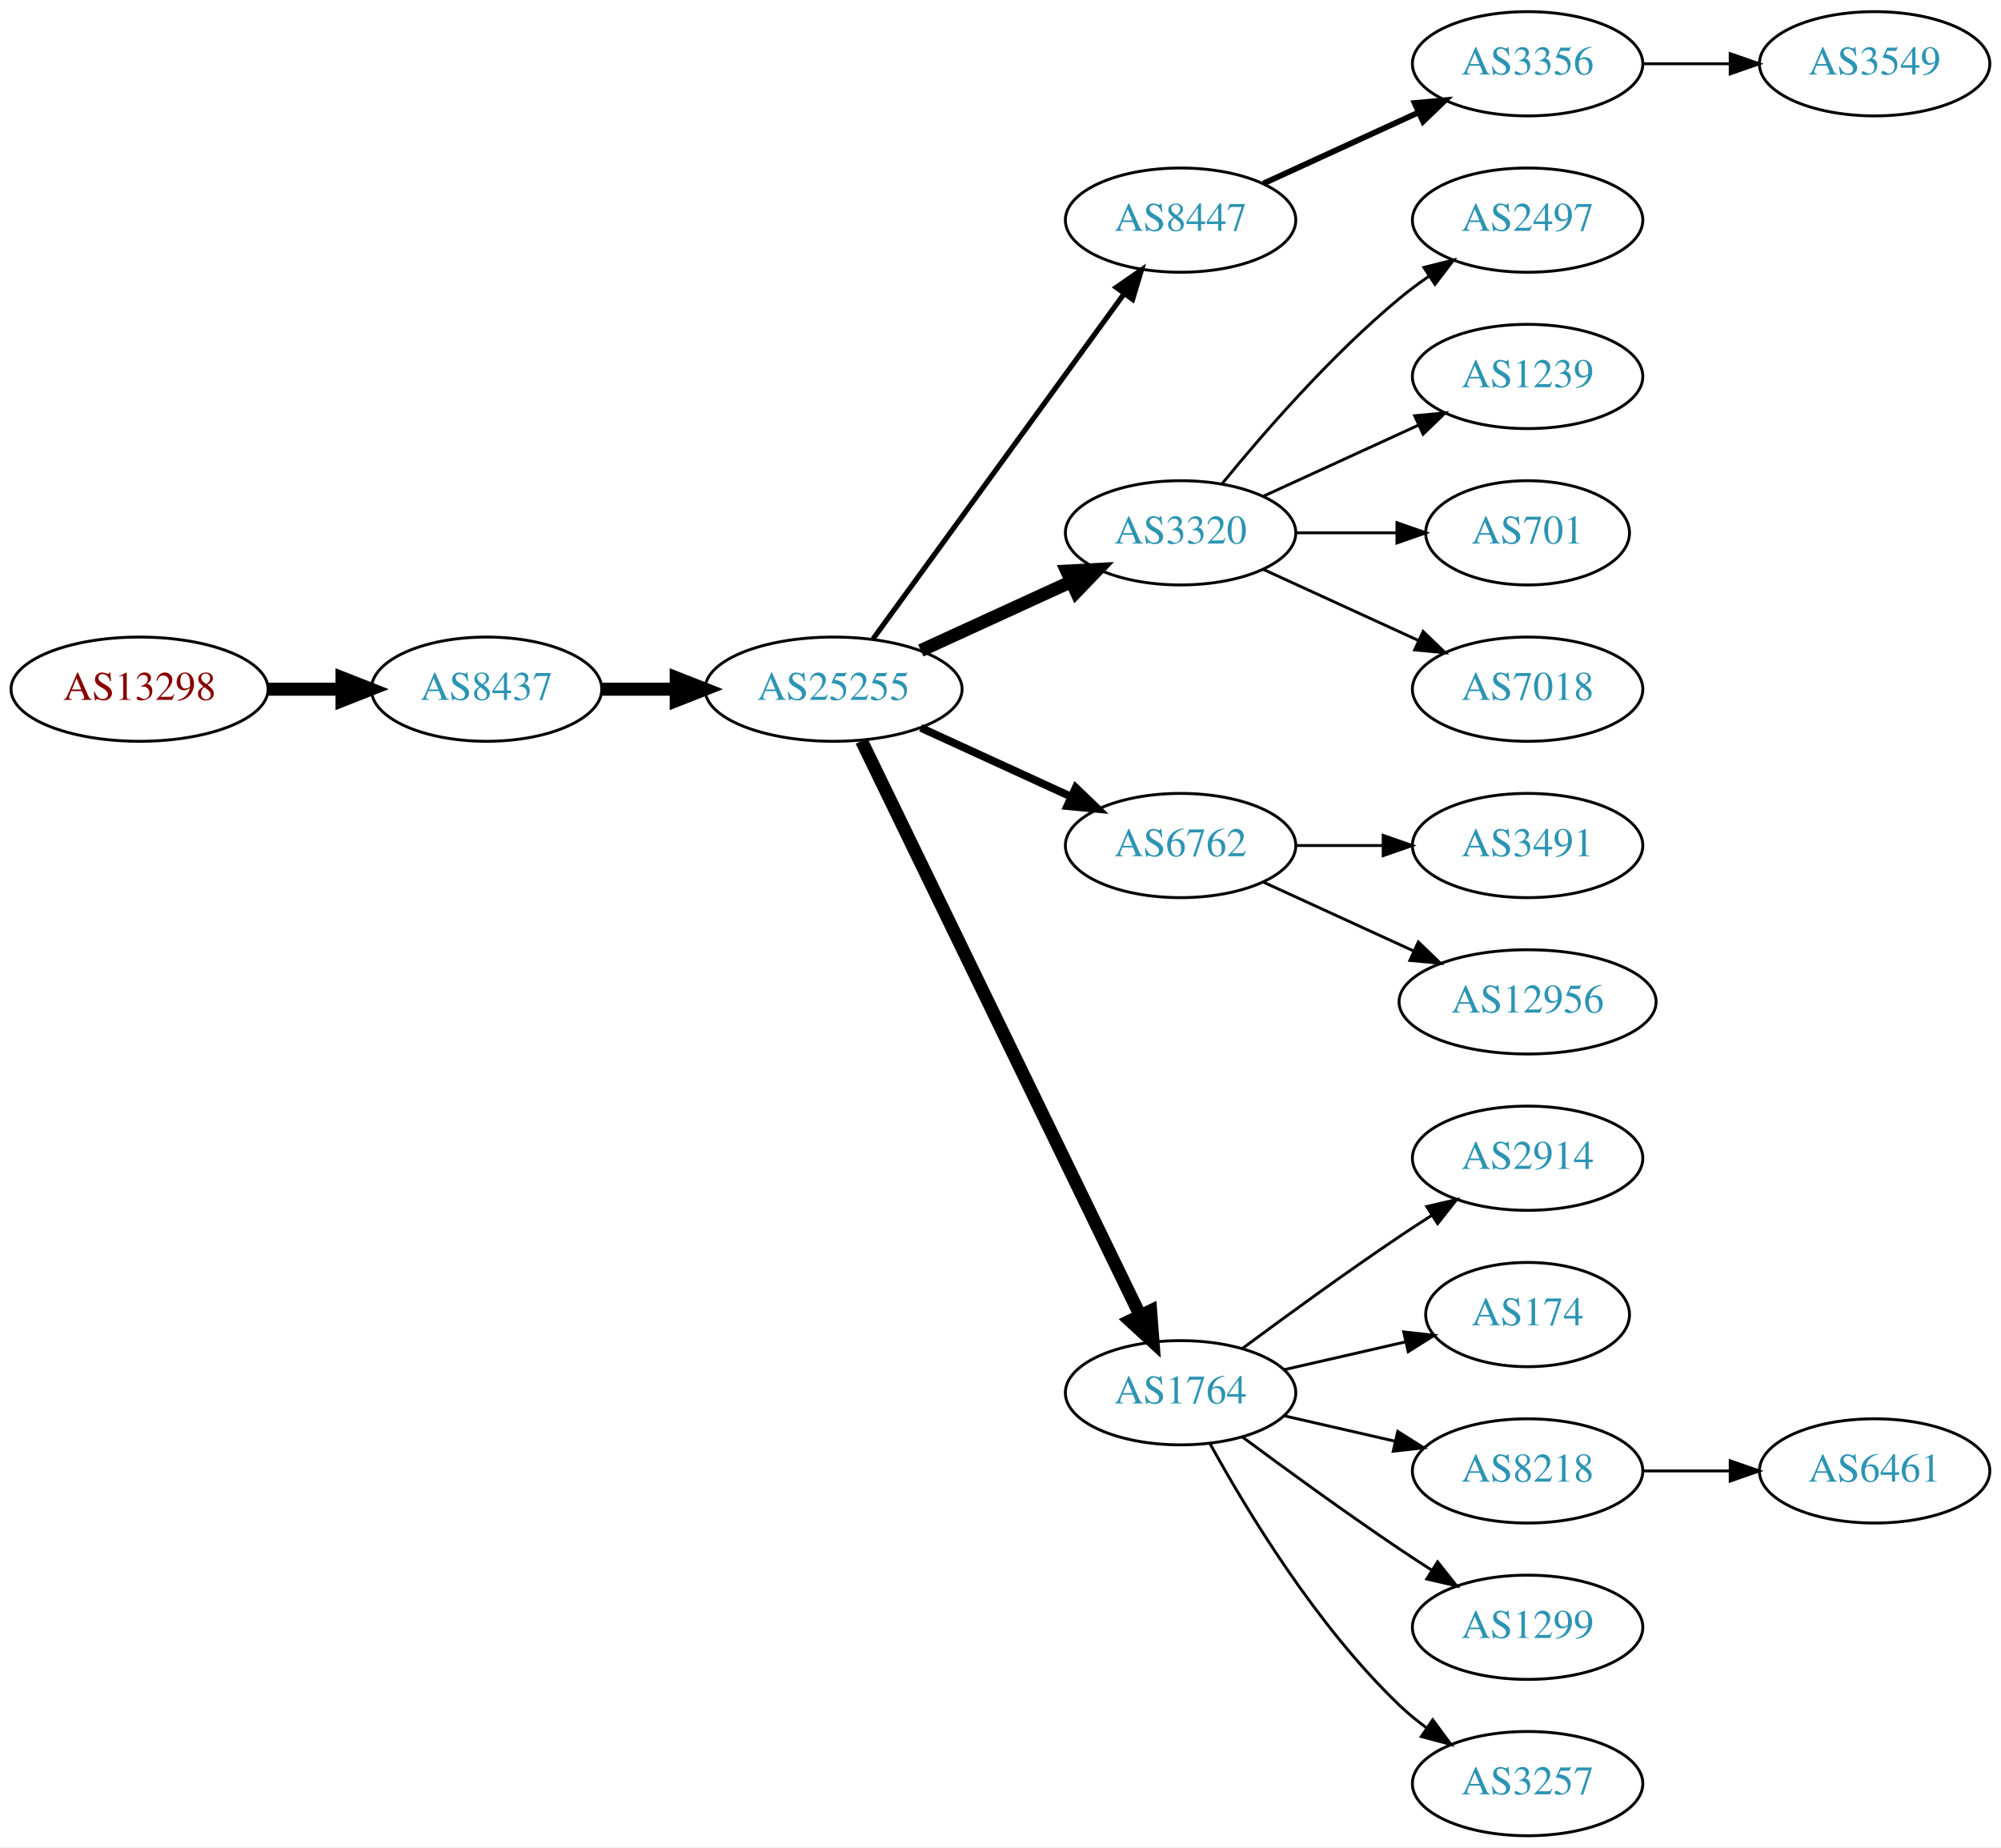
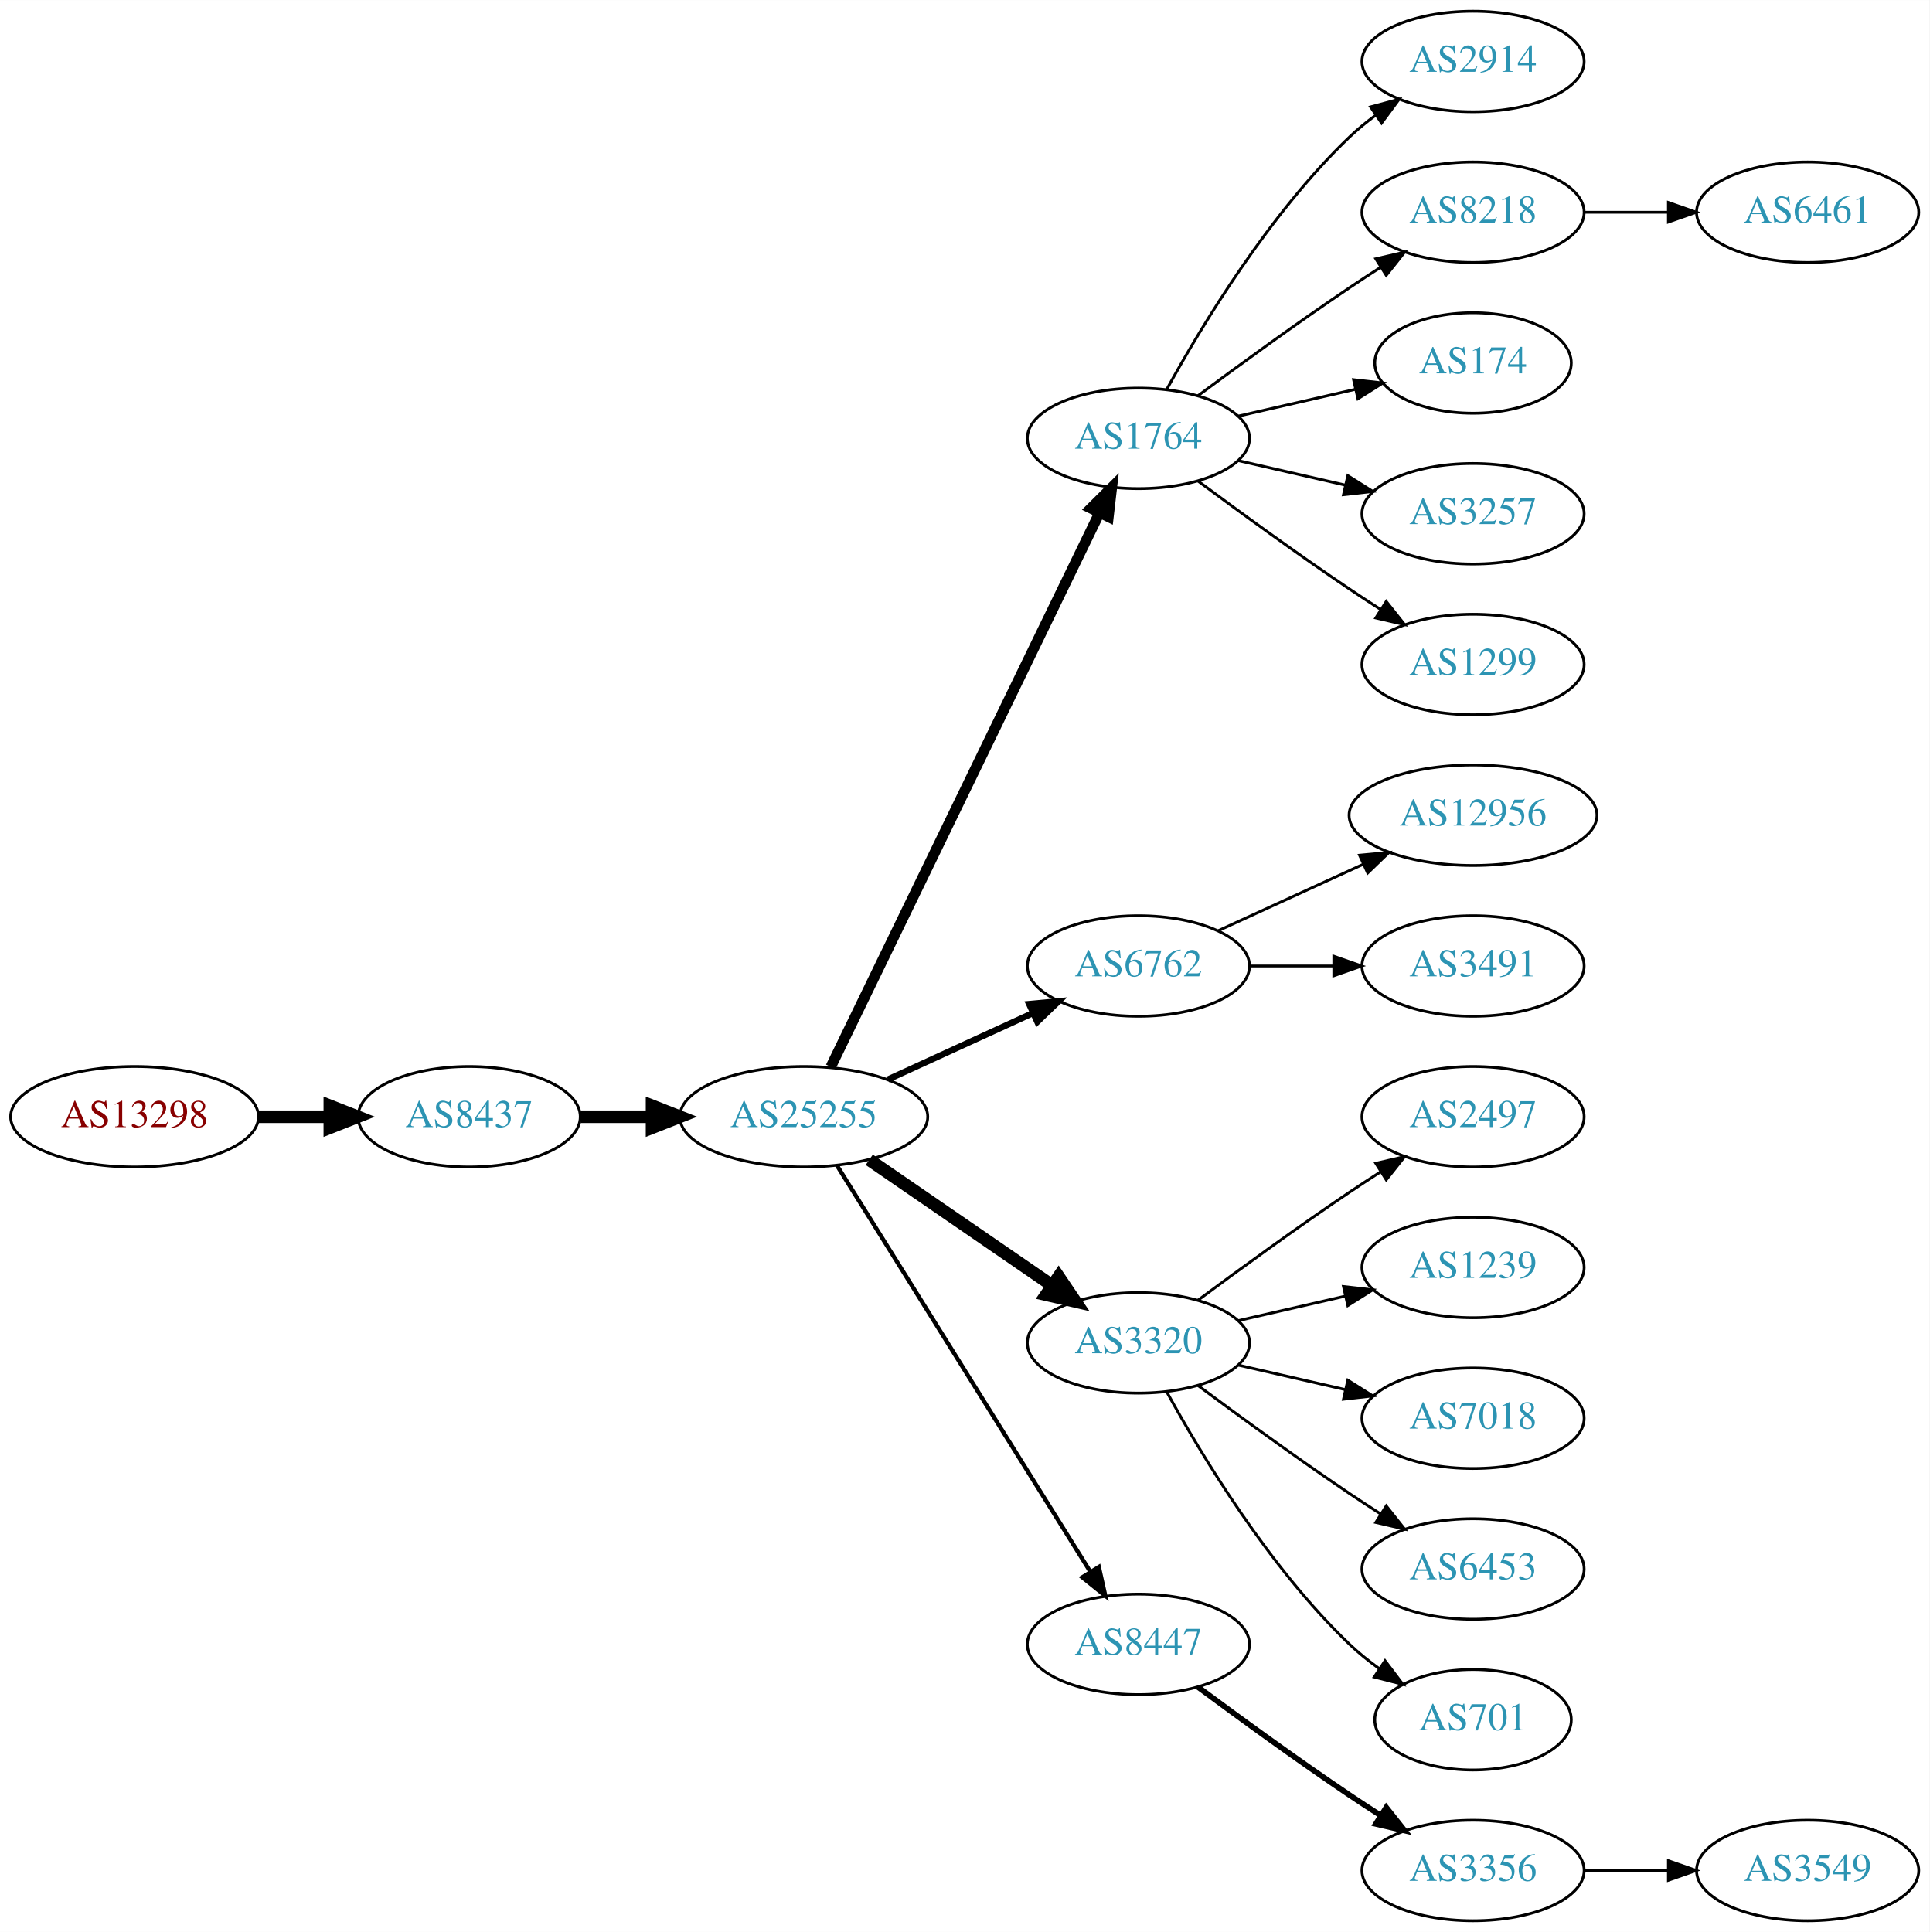
- <svg xmlns="http://www.w3.org/2000/svg" xmlns:xlink="http://www.w3.org/1999/xlink" width="691pt" height="638pt" viewBox="0.00 0.00 691.06 638.00">
-   <g id="graph0" class="graph" transform="scale(1 1) rotate(0) translate(4 634)">
-     <polygon fill="white" stroke="none" points="-4,4 -4,-634 687.055,-634 687.055,4 -4,4" />
+ <svg xmlns="http://www.w3.org/2000/svg" xmlns:xlink="http://www.w3.org/1999/xlink" width="691pt" height="692pt" viewBox="0.00 0.00 691.06 692.00">
+   <g id="graph0" class="graph" transform="scale(1 1) rotate(0) translate(4 688)">
+     <polygon fill="white" stroke="none" points="-4,4 -4,-688 687.055,-688 687.055,4 -4,4" />
    <g id="node1" class="node">
      <g id="a_node1">
        <a xlink:href="/asn/13298" xlink:title="AS13298 ~ SOS-Kinderdorf International [AT]">
-           <ellipse fill="#ffffff" stroke="black" cx="44.196" cy="-396" rx="44.393" ry="18" />
-           <text text-anchor="middle" x="44.196" y="-392.3" font-family="Times,serif" font-size="14.00" fill="#880000">AS13298</text>
+           <ellipse fill="#ffffff" stroke="black" cx="44.196" cy="-288" rx="44.393" ry="18" />
+           <text text-anchor="middle" x="44.196" y="-284.3" font-family="Times,serif" font-size="14.00" fill="#880000">AS13298</text>
        </a>
      </g>
    </g>
    <g id="node2" class="node">
      <g id="a_node2">
        <a xlink:href="/asn/8437" xlink:title="AS8437 ~ Hutchison Drei Austria GmbH [AT]">
-           <ellipse fill="#ffffff" stroke="black" cx="164.039" cy="-396" rx="39.794" ry="18" />
-           <text text-anchor="middle" x="164.039" y="-392.3" font-family="Times,serif" font-size="14.00" fill="#2c94b3">AS8437</text>
+           <ellipse fill="#ffffff" stroke="black" cx="164.039" cy="-288" rx="39.794" ry="18" />
+           <text text-anchor="middle" x="164.039" y="-284.3" font-family="Times,serif" font-size="14.00" fill="#2c94b3">AS8437</text>
        </a>
      </g>
    </g>
    <g id="edge1" class="edge">
-       <path fill="none" stroke="black" stroke-width="4.5" d="M88.407,-396C96.72,-396 105.482,-396 113.965,-396" />
-       <polygon fill="black" stroke="black" stroke-width="4.5" points="114.123,-399.938 124.123,-396 114.123,-392.063 114.123,-399.938" />
+       <path fill="none" stroke="black" stroke-width="4.5" d="M88.407,-288C96.72,-288 105.482,-288 113.965,-288" />
+       <polygon fill="black" stroke="black" stroke-width="4.5" points="114.123,-291.938 124.123,-288 114.123,-284.063 114.123,-291.938" />
    </g>
    <g id="node3" class="node">
      <g id="a_node3">
        <a xlink:href="/asn/25255" xlink:title="AS25255 ~ ==&gt; TELE2 AUSTRIA &lt;== [AT]">
-           <ellipse fill="#ffffff" stroke="black" cx="283.881" cy="-396" rx="44.393" ry="18" />
-           <text text-anchor="middle" x="283.881" y="-392.3" font-family="Times,serif" font-size="14.00" fill="#2c94b3">AS25255</text>
+           <ellipse fill="#ffffff" stroke="black" cx="283.881" cy="-288" rx="44.393" ry="18" />
+           <text text-anchor="middle" x="283.881" y="-284.3" font-family="Times,serif" font-size="14.00" fill="#2c94b3">AS25255</text>
        </a>
      </g>
    </g>
    <g id="edge2" class="edge">
-       <path fill="none" stroke="black" stroke-width="4.5" d="M203.951,-396C212.054,-396 220.729,-396 229.255,-396" />
-       <polygon fill="black" stroke="black" stroke-width="4.5" points="229.533,-399.938 239.533,-396 229.533,-392.063 229.533,-399.938" />
+       <path fill="none" stroke="black" stroke-width="4.5" d="M203.951,-288C212.054,-288 220.729,-288 229.255,-288" />
+       <polygon fill="black" stroke="black" stroke-width="4.5" points="229.533,-291.938 239.533,-288 229.533,-284.063 229.533,-291.938" />
    </g>
    <g id="node4" class="node">
      <g id="a_node4">
-         <a xlink:href="/asn/8447" xlink:title="AS8447 ~ A1 Telekom Austria AG [AT]">
-           <ellipse fill="#ffffff" stroke="black" cx="403.724" cy="-558" rx="39.794" ry="18" />
-           <text text-anchor="middle" x="403.724" y="-554.3" font-family="Times,serif" font-size="14.00" fill="#2c94b3">AS8447</text>
+         <a xlink:href="/asn/1764" xlink:title="AS1764 ~ NEXTLAYER-AS [AT]">
+           <ellipse fill="#ffffff" stroke="black" cx="403.724" cy="-531" rx="39.794" ry="18" />
+           <text text-anchor="middle" x="403.724" y="-527.3" font-family="Times,serif" font-size="14.00" fill="#2c94b3">AS1764</text>
        </a>
      </g>
    </g>
    <g id="edge3" class="edge">
-       <path fill="none" stroke="black" stroke-width="1.8" d="M297.492,-413.337C318.313,-441.96 359.975,-499.233 384.164,-532.486" />
-       <polygon fill="black" stroke="black" stroke-width="1.8" points="381.49,-534.76 390.203,-540.788 387.151,-530.642 381.49,-534.76" />
+       <path fill="none" stroke="black" stroke-width="3.75" d="M293.546,-305.868C314.027,-348.101 365.514,-454.272 389.74,-504.227" />
+       <polygon fill="black" stroke="black" stroke-width="3.75" points="386.692,-505.963 394.205,-513.433 392.99,-502.908 386.692,-505.963" />
    </g>
    <g id="node5" class="node">
      <g id="a_node5">
-         <a xlink:href="/asn/3320" xlink:title="AS3320 ~ DTAG [DE]">
-           <ellipse fill="#ffffff" stroke="black" cx="403.724" cy="-450" rx="39.794" ry="18" />
-           <text text-anchor="middle" x="403.724" y="-446.3" font-family="Times,serif" font-size="14.00" fill="#2c94b3">AS3320</text>
-         </a>
-       </g>
-     </g>
-     <g id="edge4" class="edge">
-       <path fill="none" stroke="black" stroke-width="4.5" d="M314.011,-409.348C329.622,-416.502 349.02,-425.391 365.692,-433.03" />
-       <polygon fill="black" stroke="black" stroke-width="4.5" points="364.412,-436.775 375.144,-437.362 367.693,-429.616 364.412,-436.775" />
-     </g>
-     <g id="node6" class="node">
-       <g id="a_node6">
        <a xlink:href="/asn/6762" xlink:title="AS6762 ~ TELECOM ITALIA SPARKLE S.p.A. [IT]">
          <ellipse fill="#ffffff" stroke="black" cx="403.724" cy="-342" rx="39.794" ry="18" />
          <text text-anchor="middle" x="403.724" y="-338.3" font-family="Times,serif" font-size="14.00" fill="#2c94b3">AS6762</text>
        </a>
      </g>
    </g>
+     <g id="edge4" class="edge">
+       <path fill="none" stroke="black" stroke-width="2.25" d="M314.011,-301.348C329.622,-308.502 349.02,-317.391 365.692,-325.03" />
+       <polygon fill="black" stroke="black" stroke-width="2.25" points="364.595,-328.378 375.144,-329.362 367.511,-322.014 364.595,-328.378" />
+     </g>
+     <g id="node6" class="node">
+       <g id="a_node6">
+         <a xlink:href="/asn/3320" xlink:title="AS3320 ~ DTAG [DE]">
+           <ellipse fill="#ffffff" stroke="black" cx="403.724" cy="-207" rx="39.794" ry="18" />
+           <text text-anchor="middle" x="403.724" y="-203.3" font-family="Times,serif" font-size="14.00" fill="#2c94b3">AS3320</text>
+         </a>
+       </g>
+     </g>
    <g id="edge5" class="edge">
-       <path fill="none" stroke="black" stroke-width="2.7" d="M314.011,-382.652C329.622,-375.498 349.02,-366.609 365.692,-358.97" />
-       <polygon fill="black" stroke="black" stroke-width="2.7" points="367.511,-361.986 375.144,-354.638 364.595,-355.622 367.511,-361.986" />
+       <path fill="none" stroke="black" stroke-width="4.5" d="M307.324,-272.574C325.905,-259.802 352.466,-241.545 372.846,-227.537" />
+       <polygon fill="black" stroke="black" stroke-width="4.5" points="375.149,-230.731 381.16,-221.822 370.689,-224.242 375.149,-230.731" />
    </g>
    <g id="node7" class="node">
      <g id="a_node7">
-         <a xlink:href="/asn/1764" xlink:title="AS1764 ~ NEXTLAYER-AS [AT]">
-           <ellipse fill="#ffffff" stroke="black" cx="403.724" cy="-153" rx="39.794" ry="18" />
-           <text text-anchor="middle" x="403.724" y="-149.3" font-family="Times,serif" font-size="14.00" fill="#2c94b3">AS1764</text>
+         <a xlink:href="/asn/8447" xlink:title="AS8447 ~ A1 Telekom Austria AG [AT]">
+           <ellipse fill="#ffffff" stroke="black" cx="403.724" cy="-99" rx="39.794" ry="18" />
+           <text text-anchor="middle" x="403.724" y="-95.3" font-family="Times,serif" font-size="14.00" fill="#2c94b3">AS8447</text>
        </a>
      </g>
    </g>
    <g id="edge6" class="edge">
-       <path fill="none" stroke="black" stroke-width="4.5" d="M293.546,-378.132C314.027,-335.899 365.514,-229.728 389.74,-179.773" />
-       <polygon fill="black" stroke="black" stroke-width="4.5" points="393.384,-181.283 394.205,-170.567 386.298,-177.846 393.384,-181.283" />
+       <path fill="none" stroke="black" stroke-width="1.5" d="M295.756,-270.558C316.54,-237.225 362,-164.314 386.429,-125.134" />
+       <polygon fill="black" stroke="black" stroke-width="1.5" points="389.554,-126.737 391.875,-116.4 383.614,-123.034 389.554,-126.737" />
    </g>
    <g id="node8" class="node">
      <g id="a_node8">
-         <a xlink:href="/asn/3356" xlink:title="AS3356 ~ Level 3 Parent, LLC [US]">
+         <a xlink:href="/asn/2914" xlink:title="AS2914 ~ NTT America, Inc. [US]">
+           <ellipse fill="#ffffff" stroke="black" cx="523.566" cy="-666" rx="39.794" ry="18" />
+           <text text-anchor="middle" x="523.566" y="-662.3" font-family="Times,serif" font-size="14.00" fill="#2c94b3">AS2914</text>
+         </a>
+       </g>
+     </g>
+     <g id="edge7" class="edge">
+       <path fill="none" stroke="black" d="M413.965,-548.713C426.51,-571.561 450.687,-611.611 479.37,-639 482.238,-641.739 485.427,-644.347 488.736,-646.785" />
+       <polygon fill="black" stroke="black" points="486.86,-649.742 497.096,-652.477 490.8,-643.956 486.86,-649.742" />
+     </g>
+     <g id="node9" class="node">
+       <g id="a_node9">
+         <a xlink:href="/asn/8218" xlink:title="AS8218 ~ legacy Neotelecoms [FR]">
          <ellipse fill="#ffffff" stroke="black" cx="523.566" cy="-612" rx="39.794" ry="18" />
-           <text text-anchor="middle" x="523.566" y="-608.3" font-family="Times,serif" font-size="14.00" fill="#2c94b3">AS3356</text>
-         </a>
-       </g>
-     </g>
-     <g id="edge7" class="edge">
-       <path fill="none" stroke="black" stroke-width="2" d="M432.353,-570.661C448.31,-577.973 468.58,-587.261 485.863,-595.181" />
-       <polygon fill="black" stroke="black" stroke-width="2" points="484.562,-598.435 495.111,-599.419 487.478,-592.071 484.562,-598.435" />
+           <text text-anchor="middle" x="523.566" y="-608.3" font-family="Times,serif" font-size="14.00" fill="#2c94b3">AS8218</text>
+         </a>
+       </g>
+     </g>
+     <g id="edge8" class="edge">
+       <path fill="none" stroke="black" d="M425.054,-546.277C439.916,-557.304 460.661,-572.407 479.37,-585 482.919,-587.389 486.67,-589.839 490.418,-592.242" />
+       <polygon fill="black" stroke="black" points="488.744,-595.325 499.067,-597.712 492.486,-589.409 488.744,-595.325" />
    </g>
    <g id="node10" class="node">
      <g id="a_node10">
-         <a xlink:href="/asn/2497" xlink:title="AS2497 ~ Internet Initiative Japan Inc. [JP]">
-           <ellipse fill="#ffffff" stroke="black" cx="523.566" cy="-558" rx="39.794" ry="18" />
-           <text text-anchor="middle" x="523.566" y="-554.3" font-family="Times,serif" font-size="14.00" fill="#2c94b3">AS2497</text>
+         <a xlink:href="/asn/174" xlink:title="AS174 ~ Cogent Communications [US]">
+           <ellipse fill="#ffffff" stroke="black" cx="523.566" cy="-558" rx="35.194" ry="18" />
+           <text text-anchor="middle" x="523.566" y="-554.3" font-family="Times,serif" font-size="14.00" fill="#2c94b3">AS174</text>
        </a>
      </g>
    </g>
    <g id="edge9" class="edge">
-       <path fill="none" stroke="black" d="M418.143,-467.065C432.257,-484.375 455.672,-511.345 479.37,-531 482.587,-533.668 486.087,-536.27 489.658,-538.741" />
-       <polygon fill="black" stroke="black" points="487.735,-541.666 498.014,-544.236 491.581,-535.817 487.735,-541.666" />
+       <path fill="none" stroke="black" d="M439.443,-538.955C452.536,-541.955 467.558,-545.396 481.199,-548.522" />
+       <polygon fill="black" stroke="black" points="480.777,-552.016 491.306,-550.838 482.34,-545.193 480.777,-552.016" />
    </g>
    <g id="node11" class="node">
      <g id="a_node11">
-         <a xlink:href="/asn/1239" xlink:title="AS1239 ~ Sprint [US]">
+         <a xlink:href="/asn/3257" xlink:title="AS3257 ~ GTT [DE]">
          <ellipse fill="#ffffff" stroke="black" cx="523.566" cy="-504" rx="39.794" ry="18" />
-           <text text-anchor="middle" x="523.566" y="-500.3" font-family="Times,serif" font-size="14.00" fill="#2c94b3">AS1239</text>
+           <text text-anchor="middle" x="523.566" y="-500.3" font-family="Times,serif" font-size="14.00" fill="#2c94b3">AS3257</text>
        </a>
      </g>
    </g>
    <g id="edge10" class="edge">
-       <path fill="none" stroke="black" d="M432.353,-462.661C448.31,-469.973 468.58,-479.261 485.863,-487.181" />
-       <polygon fill="black" stroke="black" points="484.562,-490.435 495.111,-491.419 487.478,-484.071 484.562,-490.435" />
+       <path fill="none" stroke="black" d="M439.443,-523.045C451.443,-520.296 465.064,-517.175 477.756,-514.267" />
+       <polygon fill="black" stroke="black" points="478.722,-517.636 487.688,-511.991 477.159,-510.813 478.722,-517.636" />
    </g>
    <g id="node12" class="node">
      <g id="a_node12">
-         <a xlink:href="/asn/701" xlink:title="AS701 ~ UUNET [US]">
-           <ellipse fill="#ffffff" stroke="black" cx="523.566" cy="-450" rx="35.194" ry="18" />
-           <text text-anchor="middle" x="523.566" y="-446.3" font-family="Times,serif" font-size="14.00" fill="#2c94b3">AS701</text>
+         <a xlink:href="/asn/1299" xlink:title="AS1299 ~ Telia Carrier [EU]">
+           <ellipse fill="#ffffff" stroke="black" cx="523.566" cy="-450" rx="39.794" ry="18" />
+           <text text-anchor="middle" x="523.566" y="-446.3" font-family="Times,serif" font-size="14.00" fill="#2c94b3">AS1299</text>
        </a>
      </g>
    </g>
    <g id="edge11" class="edge">
-       <path fill="none" stroke="black" d="M443.636,-450C454.723,-450 466.883,-450 478.265,-450" />
-       <polygon fill="black" stroke="black" points="478.447,-453.5 488.447,-450 478.447,-446.5 478.447,-453.5" />
-     </g>
-     <g id="node13" class="node">
-       <g id="a_node13">
-         <a xlink:href="/asn/7018" xlink:title="AS7018 ~ AT&amp;T Services, Inc. [US]">
-           <ellipse fill="#ffffff" stroke="black" cx="523.566" cy="-396" rx="39.794" ry="18" />
-           <text text-anchor="middle" x="523.566" y="-392.3" font-family="Times,serif" font-size="14.00" fill="#2c94b3">AS7018</text>
-         </a>
-       </g>
-     </g>
-     <g id="edge12" class="edge">
-       <path fill="none" stroke="black" d="M432.353,-437.339C448.31,-430.027 468.58,-420.739 485.863,-412.819" />
-       <polygon fill="black" stroke="black" points="487.478,-415.929 495.111,-408.581 484.562,-409.565 487.478,-415.929" />
-     </g>
-     <g id="node14" class="node">
-       <g id="a_node14">
+       <path fill="none" stroke="black" d="M425.054,-515.723C439.916,-504.696 460.661,-489.593 479.37,-477 482.919,-474.611 486.67,-472.161 490.418,-469.758" />
+       <polygon fill="black" stroke="black" points="492.486,-472.591 499.067,-464.288 488.744,-466.675 492.486,-472.591" />
+     </g>
+     <g id="node18" class="node">
+       <g id="a_node18">
+         <a xlink:href="/asn/12956" xlink:title="AS12956 ~ TELXIUS [ES]">
+           <ellipse fill="#ffffff" stroke="black" cx="523.566" cy="-396" rx="44.393" ry="18" />
+           <text text-anchor="middle" x="523.566" y="-392.3" font-family="Times,serif" font-size="14.00" fill="#2c94b3">AS12956</text>
+         </a>
+       </g>
+     </g>
+     <g id="edge17" class="edge">
+       <path fill="none" stroke="black" d="M432.353,-354.661C447.85,-361.762 467.417,-370.728 484.364,-378.494" />
+       <polygon fill="black" stroke="black" points="482.917,-381.681 493.466,-382.665 485.833,-375.317 482.917,-381.681" />
+     </g>
+     <g id="node19" class="node">
+       <g id="a_node19">
        <a xlink:href="/asn/3491" xlink:title="AS3491 ~ PCCW Global, Inc. [US]">
          <ellipse fill="#ffffff" stroke="black" cx="523.566" cy="-342" rx="39.794" ry="18" />
          <text text-anchor="middle" x="523.566" y="-338.3" font-family="Times,serif" font-size="14.00" fill="#2c94b3">AS3491</text>
        </a>
      </g>
    </g>
-     <g id="edge13" class="edge">
+     <g id="edge18" class="edge">
      <path fill="none" stroke="black" d="M443.636,-342C453.19,-342 463.539,-342 473.502,-342" />
      <polygon fill="black" stroke="black" points="473.695,-345.5 483.695,-342 473.694,-338.5 473.695,-345.5" />
    </g>
+     <g id="node13" class="node">
+       <g id="a_node13">
+         <a xlink:href="/asn/2497" xlink:title="AS2497 ~ Internet Initiative Japan Inc. [JP]">
+           <ellipse fill="#ffffff" stroke="black" cx="523.566" cy="-288" rx="39.794" ry="18" />
+           <text text-anchor="middle" x="523.566" y="-284.3" font-family="Times,serif" font-size="14.00" fill="#2c94b3">AS2497</text>
+         </a>
+       </g>
+     </g>
+     <g id="edge12" class="edge">
+       <path fill="none" stroke="black" d="M425.054,-222.277C439.916,-233.304 460.661,-248.407 479.37,-261 482.919,-263.389 486.67,-265.839 490.418,-268.242" />
+       <polygon fill="black" stroke="black" points="488.744,-271.325 499.067,-273.712 492.486,-265.409 488.744,-271.325" />
+     </g>
+     <g id="node14" class="node">
+       <g id="a_node14">
+         <a xlink:href="/asn/1239" xlink:title="AS1239 ~ Sprint [US]">
+           <ellipse fill="#ffffff" stroke="black" cx="523.566" cy="-234" rx="39.794" ry="18" />
+           <text text-anchor="middle" x="523.566" y="-230.3" font-family="Times,serif" font-size="14.00" fill="#2c94b3">AS1239</text>
+         </a>
+       </g>
+     </g>
+     <g id="edge13" class="edge">
+       <path fill="none" stroke="black" d="M439.443,-214.955C451.443,-217.704 465.064,-220.825 477.756,-223.733" />
+       <polygon fill="black" stroke="black" points="477.159,-227.187 487.688,-226.009 478.722,-220.364 477.159,-227.187" />
+     </g>
    <g id="node15" class="node">
      <g id="a_node15">
-         <a xlink:href="/asn/12956" xlink:title="AS12956 ~ TELXIUS [ES]">
-           <ellipse fill="#ffffff" stroke="black" cx="523.566" cy="-288" rx="44.393" ry="18" />
-           <text text-anchor="middle" x="523.566" y="-284.3" font-family="Times,serif" font-size="14.00" fill="#2c94b3">AS12956</text>
+         <a xlink:href="/asn/7018" xlink:title="AS7018 ~ AT&amp;T Services, Inc. [US]">
+           <ellipse fill="#ffffff" stroke="black" cx="523.566" cy="-180" rx="39.794" ry="18" />
+           <text text-anchor="middle" x="523.566" y="-176.3" font-family="Times,serif" font-size="14.00" fill="#2c94b3">AS7018</text>
        </a>
      </g>
    </g>
    <g id="edge14" class="edge">
-       <path fill="none" stroke="black" d="M432.353,-329.339C447.85,-322.238 467.417,-313.272 484.364,-305.506" />
-       <polygon fill="black" stroke="black" points="485.833,-308.683 493.466,-301.335 482.917,-302.319 485.833,-308.683" />
+       <path fill="none" stroke="black" d="M439.443,-199.045C451.443,-196.296 465.064,-193.175 477.756,-190.267" />
+       <polygon fill="black" stroke="black" points="478.722,-193.636 487.688,-187.991 477.159,-186.813 478.722,-193.636" />
    </g>
    <g id="node16" class="node">
      <g id="a_node16">
-         <a xlink:href="/asn/2914" xlink:title="AS2914 ~ NTT America, Inc. [US]">
-           <ellipse fill="#ffffff" stroke="black" cx="523.566" cy="-234" rx="39.794" ry="18" />
-           <text text-anchor="middle" x="523.566" y="-230.3" font-family="Times,serif" font-size="14.00" fill="#2c94b3">AS2914</text>
+         <a xlink:href="/asn/6453" xlink:title="AS6453 ~ TATA COMMUNICATIONS (AMERICA) INC [US]">
+           <ellipse fill="#ffffff" stroke="black" cx="523.566" cy="-126" rx="39.794" ry="18" />
+           <text text-anchor="middle" x="523.566" y="-122.3" font-family="Times,serif" font-size="14.00" fill="#2c94b3">AS6453</text>
        </a>
      </g>
    </g>
    <g id="edge15" class="edge">
-       <path fill="none" stroke="black" d="M425.054,-168.277C439.916,-179.304 460.661,-194.407 479.37,-207 482.919,-209.389 486.67,-211.839 490.418,-214.242" />
-       <polygon fill="black" stroke="black" points="488.744,-217.325 499.067,-219.712 492.486,-211.409 488.744,-217.325" />
+       <path fill="none" stroke="black" d="M425.054,-191.723C439.916,-180.696 460.661,-165.593 479.37,-153 482.919,-150.611 486.67,-148.161 490.418,-145.758" />
+       <polygon fill="black" stroke="black" points="492.486,-148.591 499.067,-140.288 488.744,-142.675 492.486,-148.591" />
    </g>
    <g id="node17" class="node">
      <g id="a_node17">
-         <a xlink:href="/asn/174" xlink:title="AS174 ~ Cogent Communications [US]">
-           <ellipse fill="#ffffff" stroke="black" cx="523.566" cy="-180" rx="35.194" ry="18" />
-           <text text-anchor="middle" x="523.566" y="-176.3" font-family="Times,serif" font-size="14.00" fill="#2c94b3">AS174</text>
+         <a xlink:href="/asn/701" xlink:title="AS701 ~ UUNET [US]">
+           <ellipse fill="#ffffff" stroke="black" cx="523.566" cy="-72" rx="35.194" ry="18" />
+           <text text-anchor="middle" x="523.566" y="-68.3" font-family="Times,serif" font-size="14.00" fill="#2c94b3">AS701</text>
        </a>
      </g>
    </g>
    <g id="edge16" class="edge">
-       <path fill="none" stroke="black" d="M439.443,-160.955C452.536,-163.955 467.558,-167.396 481.199,-170.522" />
-       <polygon fill="black" stroke="black" points="480.777,-174.016 491.306,-172.838 482.34,-167.193 480.777,-174.016" />
-     </g>
-     <g id="node18" class="node">
-       <g id="a_node18">
-         <a xlink:href="/asn/8218" xlink:title="AS8218 ~ legacy Neotelecoms [FR]">
-           <ellipse fill="#ffffff" stroke="black" cx="523.566" cy="-126" rx="39.794" ry="18" />
-           <text text-anchor="middle" x="523.566" y="-122.3" font-family="Times,serif" font-size="14.00" fill="#2c94b3">AS8218</text>
-         </a>
-       </g>
-     </g>
-     <g id="edge17" class="edge">
-       <path fill="none" stroke="black" d="M439.443,-145.045C451.443,-142.296 465.064,-139.175 477.756,-136.267" />
-       <polygon fill="black" stroke="black" points="478.722,-139.636 487.688,-133.991 477.159,-132.813 478.722,-139.636" />
-     </g>
-     <g id="node19" class="node">
-       <g id="a_node19">
-         <a xlink:href="/asn/1299" xlink:title="AS1299 ~ Telia Carrier [EU]">
-           <ellipse fill="#ffffff" stroke="black" cx="523.566" cy="-72" rx="39.794" ry="18" />
-           <text text-anchor="middle" x="523.566" y="-68.3" font-family="Times,serif" font-size="14.00" fill="#2c94b3">AS1299</text>
-         </a>
-       </g>
-     </g>
-     <g id="edge18" class="edge">
-       <path fill="none" stroke="black" d="M425.054,-137.723C439.916,-126.696 460.661,-111.593 479.37,-99 482.919,-96.611 486.67,-94.161 490.418,-91.758" />
-       <polygon fill="black" stroke="black" points="492.486,-94.591 499.067,-86.288 488.744,-88.675 492.486,-94.591" />
+       <path fill="none" stroke="black" d="M413.965,-189.287C426.51,-166.439 450.687,-126.389 479.37,-99 482.624,-95.893 486.291,-92.954 490.078,-90.24" />
+       <polygon fill="black" stroke="black" points="492.055,-93.128 498.446,-84.678 488.18,-87.299 492.055,-93.128" />
    </g>
    <g id="node20" class="node">
      <g id="a_node20">
-         <a xlink:href="/asn/3257" xlink:title="AS3257 ~ GTT [DE]">
+         <a xlink:href="/asn/3356" xlink:title="AS3356 ~ Level 3 Parent, LLC [US]">
          <ellipse fill="#ffffff" stroke="black" cx="523.566" cy="-18" rx="39.794" ry="18" />
-           <text text-anchor="middle" x="523.566" y="-14.3" font-family="Times,serif" font-size="14.00" fill="#2c94b3">AS3257</text>
+           <text text-anchor="middle" x="523.566" y="-14.3" font-family="Times,serif" font-size="14.00" fill="#2c94b3">AS3356</text>
        </a>
      </g>
    </g>
    <g id="edge19" class="edge">
-       <path fill="none" stroke="black" d="M413.965,-135.287C426.51,-112.439 450.687,-72.389 479.37,-45 482.238,-42.261 485.427,-39.653 488.736,-37.215" />
-       <polygon fill="black" stroke="black" points="490.8,-40.044 497.096,-31.523 486.86,-34.258 490.8,-40.044" />
-     </g>
-     <g id="node9" class="node">
-       <g id="a_node9">
-         <a xlink:href="/asn/3549" xlink:title="AS3549 ~ Level 3 Parent, LLC [US]">
-           <ellipse fill="#ffffff" stroke="black" cx="643.409" cy="-612" rx="39.794" ry="18" />
-           <text text-anchor="middle" x="643.409" y="-608.3" font-family="Times,serif" font-size="14.00" fill="#2c94b3">AS3549</text>
-         </a>
-       </g>
-     </g>
-     <g id="edge8" class="edge">
-       <path fill="none" stroke="black" d="M563.479,-612C573.032,-612 583.382,-612 593.345,-612" />
-       <polygon fill="black" stroke="black" points="593.537,-615.5 603.537,-612 593.537,-608.5 593.537,-615.5" />
+       <path fill="none" stroke="black" stroke-width="2" d="M425.054,-83.723C439.916,-72.696 460.661,-57.593 479.37,-45 482.919,-42.611 486.67,-40.161 490.418,-37.758" />
+       <polygon fill="black" stroke="black" stroke-width="2" points="492.486,-40.591 499.067,-32.288 488.744,-34.675 492.486,-40.591" />
    </g>
    <g id="node21" class="node">
      <g id="a_node21">
        <a xlink:href="/asn/6461" xlink:title="AS6461 ~ Zayo Bandwidth [US]">
-           <ellipse fill="#ffffff" stroke="black" cx="643.409" cy="-126" rx="39.794" ry="18" />
-           <text text-anchor="middle" x="643.409" y="-122.3" font-family="Times,serif" font-size="14.00" fill="#2c94b3">AS6461</text>
+           <ellipse fill="#ffffff" stroke="black" cx="643.409" cy="-612" rx="39.794" ry="18" />
+           <text text-anchor="middle" x="643.409" y="-608.3" font-family="Times,serif" font-size="14.00" fill="#2c94b3">AS6461</text>
        </a>
      </g>
    </g>
    <g id="edge20" class="edge">
-       <path fill="none" stroke="black" d="M563.479,-126C573.032,-126 583.382,-126 593.345,-126" />
-       <polygon fill="black" stroke="black" points="593.537,-129.5 603.537,-126 593.537,-122.5 593.537,-129.5" />
+       <path fill="none" stroke="black" d="M563.479,-612C573.032,-612 583.382,-612 593.345,-612" />
+       <polygon fill="black" stroke="black" points="593.537,-615.5 603.537,-612 593.537,-608.5 593.537,-615.5" />
+     </g>
+     <g id="node22" class="node">
+       <g id="a_node22">
+         <a xlink:href="/asn/3549" xlink:title="AS3549 ~ Level 3 Parent, LLC [US]">
+           <ellipse fill="#ffffff" stroke="black" cx="643.409" cy="-18" rx="39.794" ry="18" />
+           <text text-anchor="middle" x="643.409" y="-14.3" font-family="Times,serif" font-size="14.00" fill="#2c94b3">AS3549</text>
+         </a>
+       </g>
+     </g>
+     <g id="edge21" class="edge">
+       <path fill="none" stroke="black" d="M563.479,-18C573.032,-18 583.382,-18 593.345,-18" />
+       <polygon fill="black" stroke="black" points="593.537,-21.5 603.537,-18 593.537,-14.5 593.537,-21.5" />
    </g>
  </g>
</svg>
